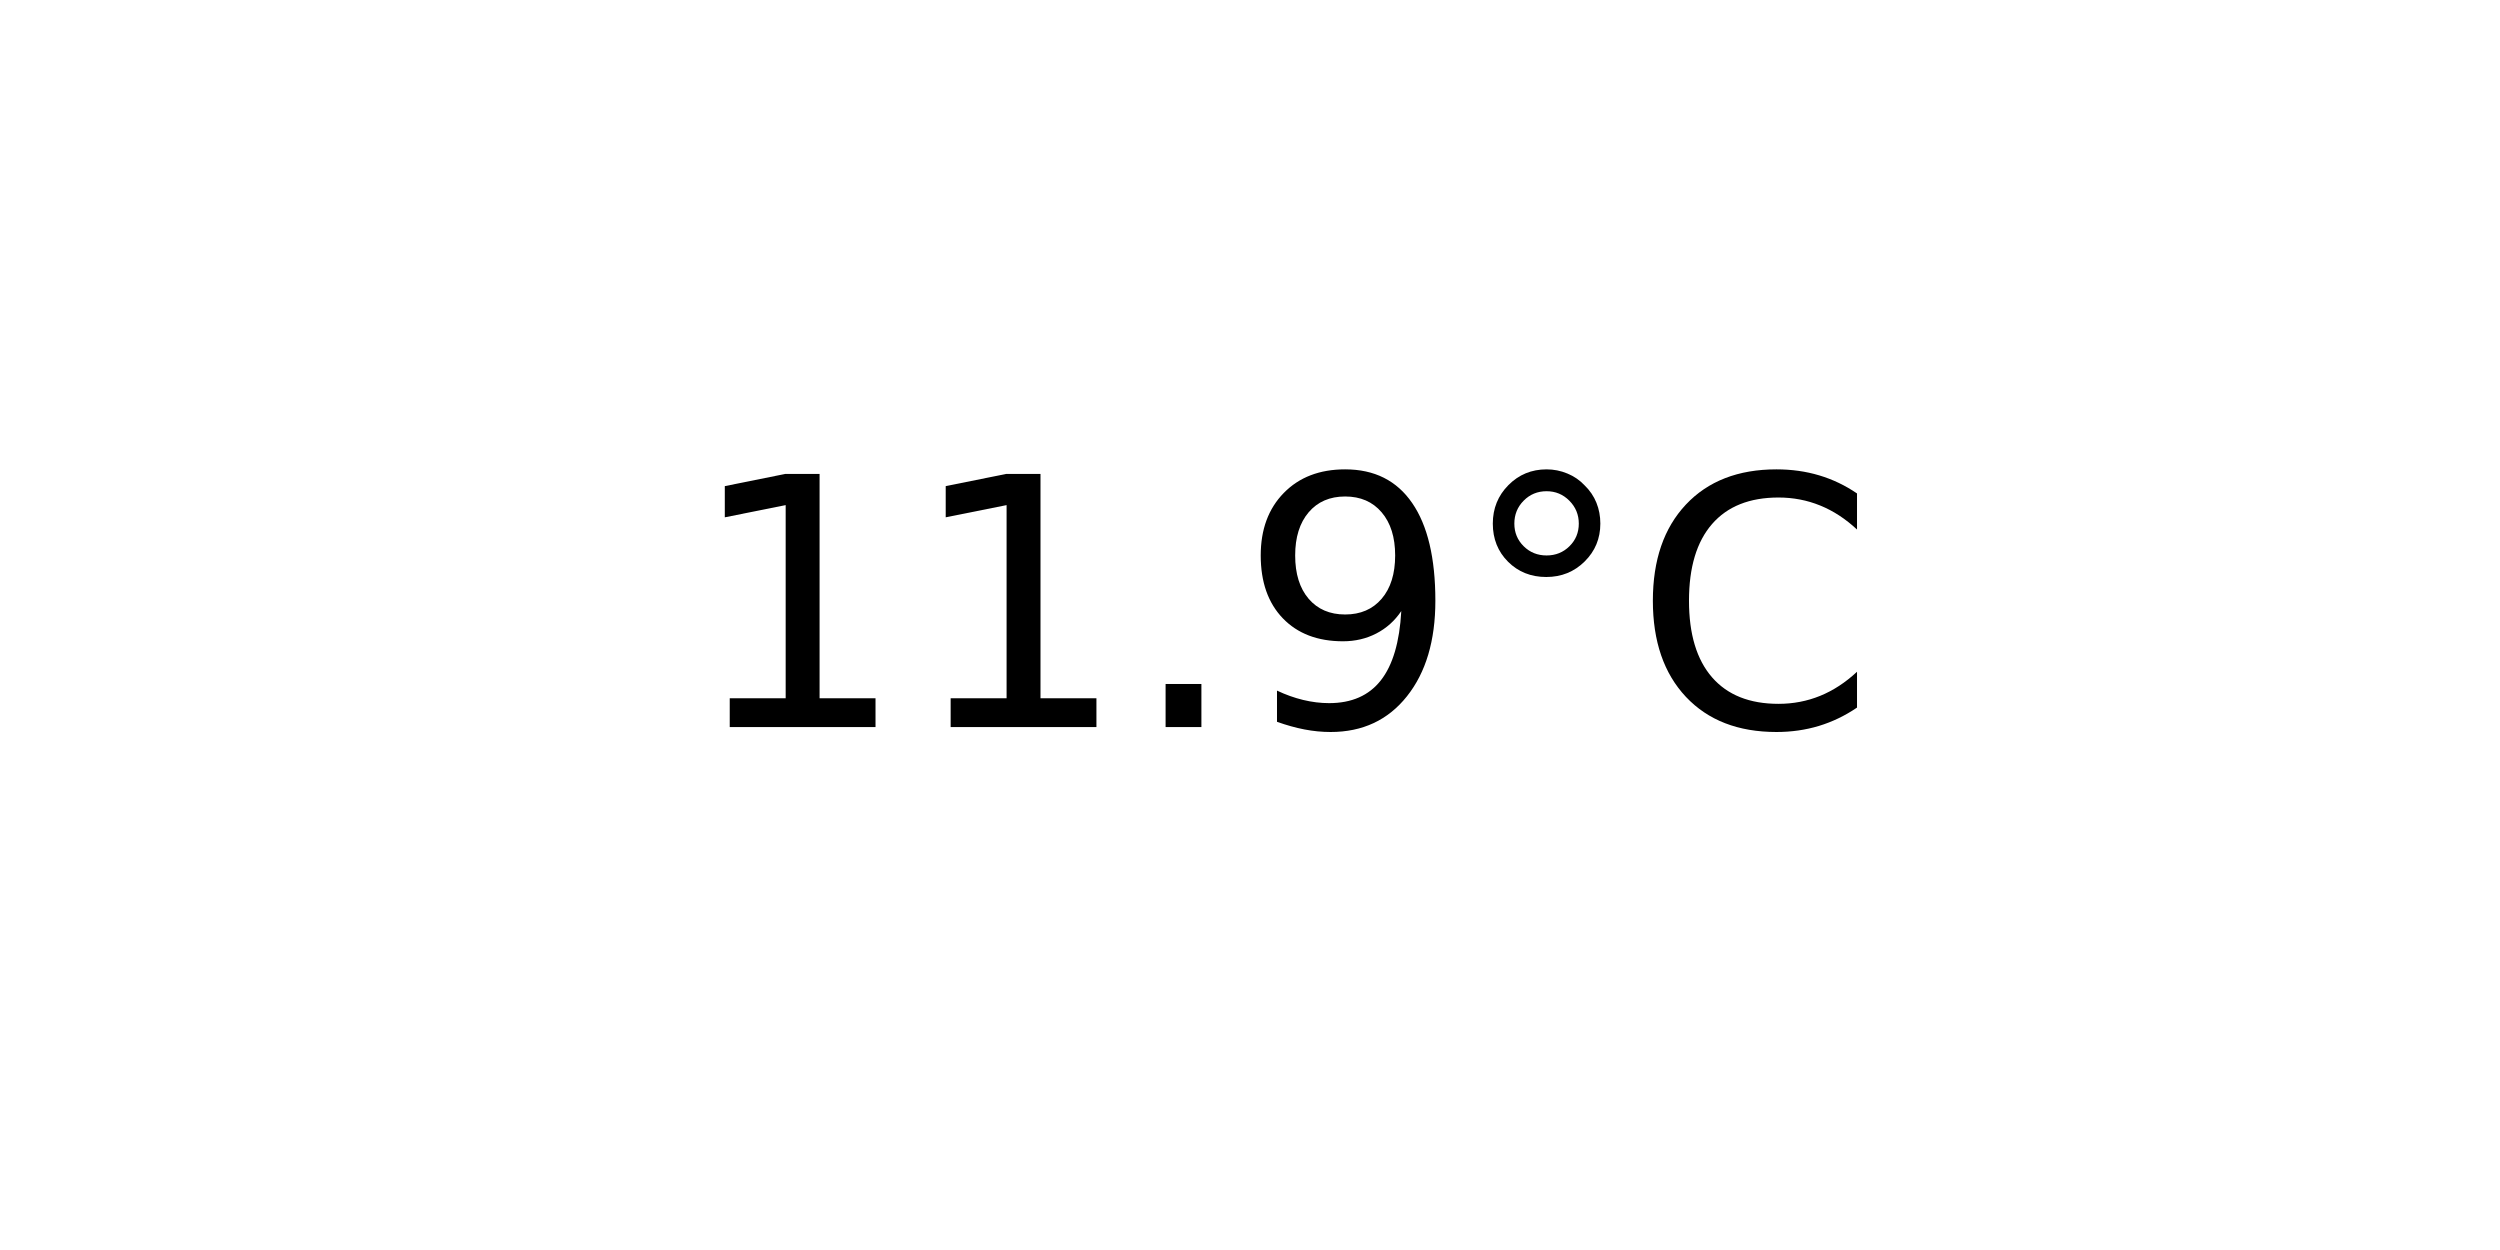
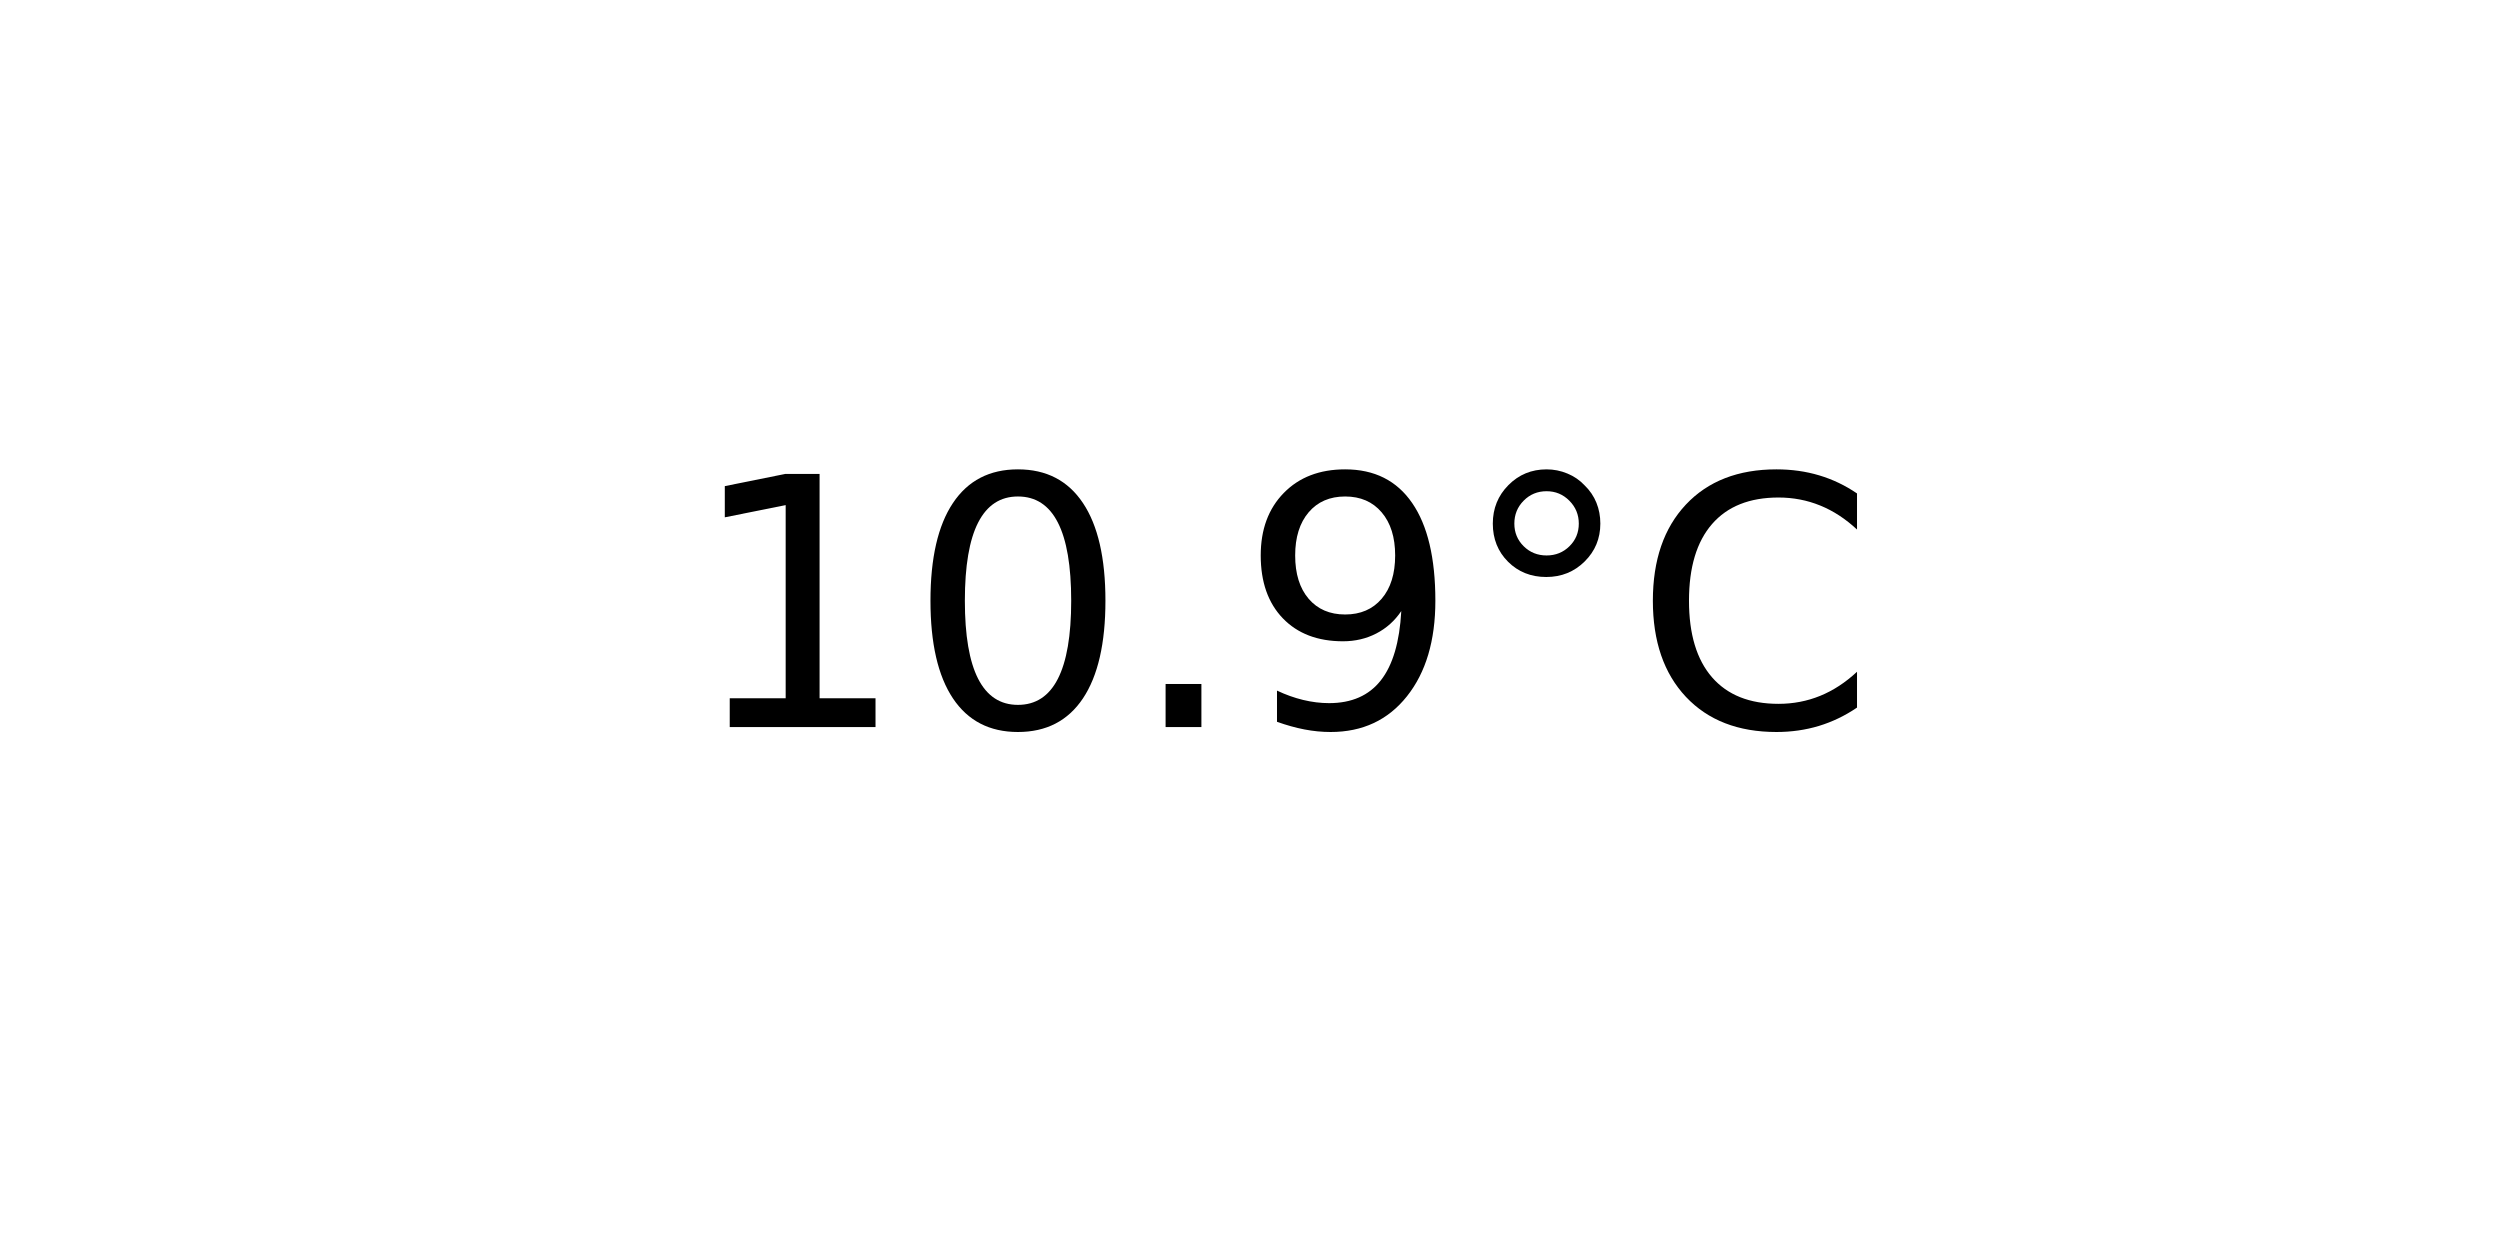
<svg xmlns="http://www.w3.org/2000/svg" xmlns:xlink="http://www.w3.org/1999/xlink" width="72pt" height="36pt" viewBox="0 0 72 36" version="1.1">
  <defs>
    <style type="text/css">*{stroke-linejoin: round; stroke-linecap: butt}</style>
  </defs>
  <g id="figure_1">
    <g id="axes_1">
      <g id="text_1">
        <g transform="translate(19.77578 20.93937) scale(0.1 -0.1)">
          <defs>
            <path id="DejaVuSans-31" d="M 794 531  L 1825 531  L 1825 4091  L 703 3866  L 703 4441  L 1819 4666  L 2450 4666  L 2450 531  L 3481 531  L 3481 0  L 794 0  L 794 531  z " transform="scale(0.015625)" />
+             <path id="DejaVuSans-30" d="M 2034 4250  Q 1547 4250 1301 3770  Q 1056 3291 1056 2328  Q 1056 1369 1301 889  Q 1547 409 2034 409  Q 2525 409 2770 889  Q 3016 1369 3016 2328  Q 3016 3291 2770 3770  Q 2525 4250 2034 4250  z M 2034 4750  Q 2819 4750 3233 4129  Q 3647 3509 3647 2328  Q 3647 1150 3233 529  Q 2819 -91 2034 -91  Q 1250 -91 836 529  Q 422 1150 422 2328  Q 422 3509 836 4129  Q 1250 4750 2034 4750  z " transform="scale(0.015625)" />
            <path id="DejaVuSans-2e" d="M 684 794  L 1344 794  L 1344 0  L 684 0  L 684 794  z " transform="scale(0.015625)" />
            <path id="DejaVuSans-39" d="M 703 97  L 703 672  Q 941 559 1184 500  Q 1428 441 1663 441  Q 2288 441 2617 861  Q 2947 1281 2994 2138  Q 2813 1869 2534 1725  Q 2256 1581 1919 1581  Q 1219 1581 811 2004  Q 403 2428 403 3163  Q 403 3881 828 4315  Q 1253 4750 1959 4750  Q 2769 4750 3195 4129  Q 3622 3509 3622 2328  Q 3622 1225 3098 567  Q 2575 -91 1691 -91  Q 1453 -91 1209 -44  Q 966 3 703 97  z M 1959 2075  Q 2384 2075 2632 2365  Q 2881 2656 2881 3163  Q 2881 3666 2632 3958  Q 2384 4250 1959 4250  Q 1534 4250 1286 3958  Q 1038 3666 1038 3163  Q 1038 2656 1286 2365  Q 1534 2075 1959 2075  z " transform="scale(0.015625)" />
            <path id="DejaVuSans-b0" d="M 1600 4347  Q 1350 4347 1178 4173  Q 1006 4000 1006 3750  Q 1006 3503 1178 3333  Q 1350 3163 1600 3163  Q 1850 3163 2022 3333  Q 2194 3503 2194 3750  Q 2194 3997 2020 4172  Q 1847 4347 1600 4347  z M 1600 4750  Q 1800 4750 1984 4673  Q 2169 4597 2303 4453  Q 2447 4313 2519 4134  Q 2591 3956 2591 3750  Q 2591 3338 2302 3052  Q 2013 2766 1594 2766  Q 1172 2766 890 3047  Q 609 3328 609 3750  Q 609 4169 896 4459  Q 1184 4750 1600 4750  z " transform="scale(0.015625)" />
            <path id="DejaVuSans-43" d="M 4122 4306  L 4122 3641  Q 3803 3938 3442 4084  Q 3081 4231 2675 4231  Q 1875 4231 1450 3742  Q 1025 3253 1025 2328  Q 1025 1406 1450 917  Q 1875 428 2675 428  Q 3081 428 3442 575  Q 3803 722 4122 1019  L 4122 359  Q 3791 134 3420 21  Q 3050 -91 2638 -91  Q 1578 -91 968 557  Q 359 1206 359 2328  Q 359 3453 968 4101  Q 1578 4750 2638 4750  Q 3056 4750 3426 4639  Q 3797 4528 4122 4306  z " transform="scale(0.015625)" />
          </defs>
          <use xlink:href="#DejaVuSans-31" />
-           <use xlink:href="#DejaVuSans-31" x="63.623" />
+           <use xlink:href="#DejaVuSans-30" x="63.623" />
          <use xlink:href="#DejaVuSans-2e" x="127.246" />
          <use xlink:href="#DejaVuSans-39" x="159.033" />
          <use xlink:href="#DejaVuSans-b0" x="222.656" />
          <use xlink:href="#DejaVuSans-43" x="272.656" />
        </g>
      </g>
    </g>
  </g>
</svg>
